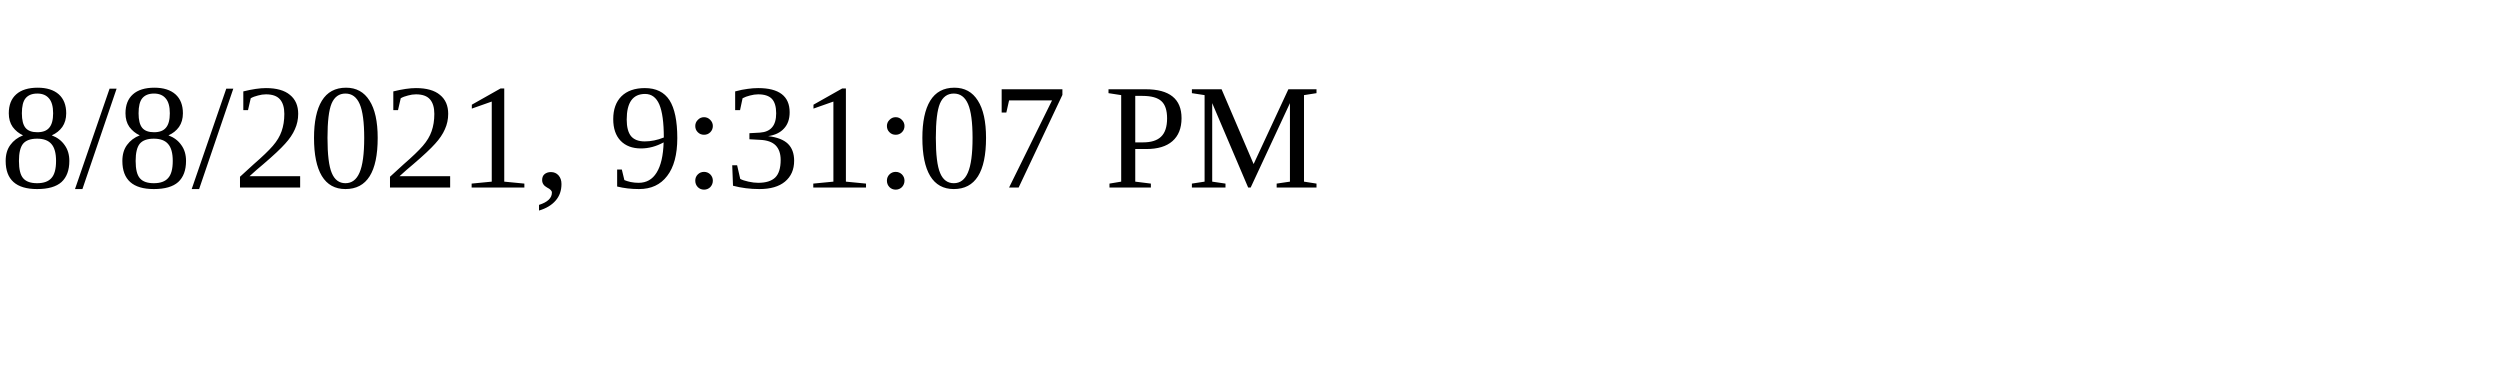
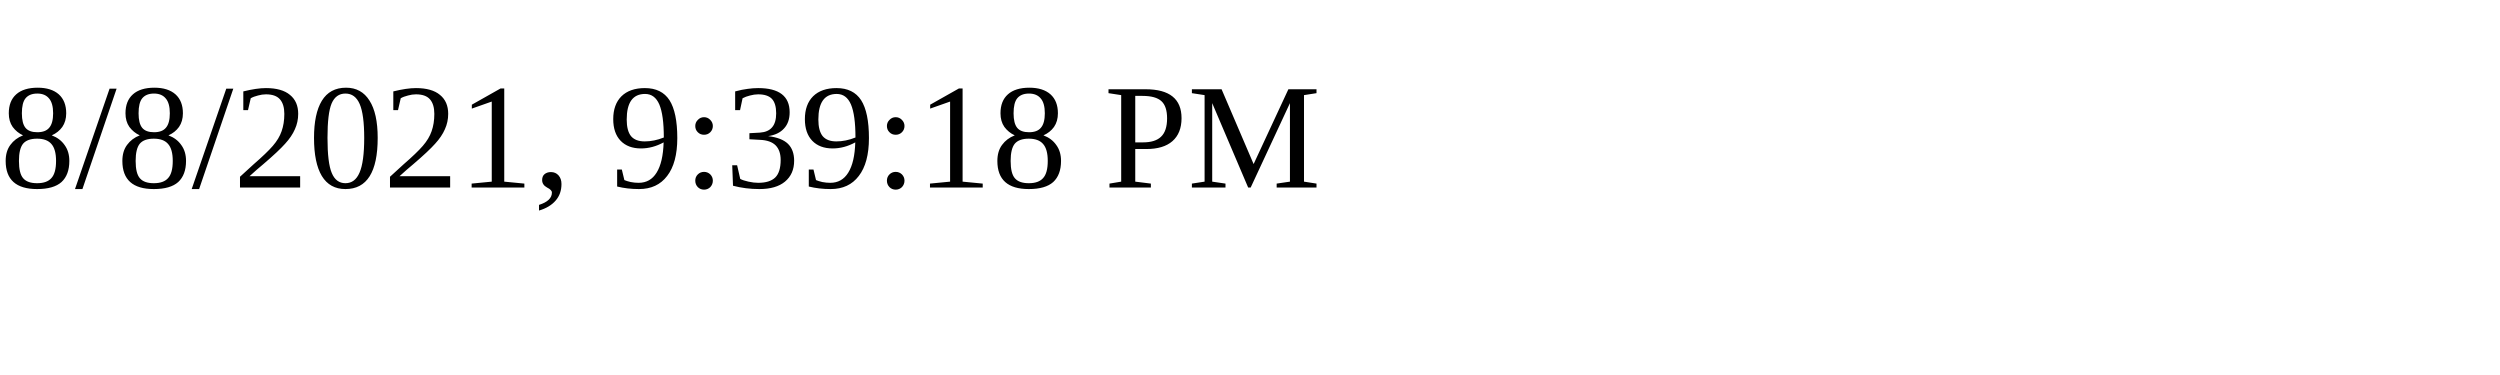
<svg xmlns="http://www.w3.org/2000/svg" height="30" width="200">
-   <text x="0" y="15">8/8/2021, 9:31:07 PM</text>
+   <text x="0" y="15">8/8/2021, 9:39:18 PM</text>
</svg>
